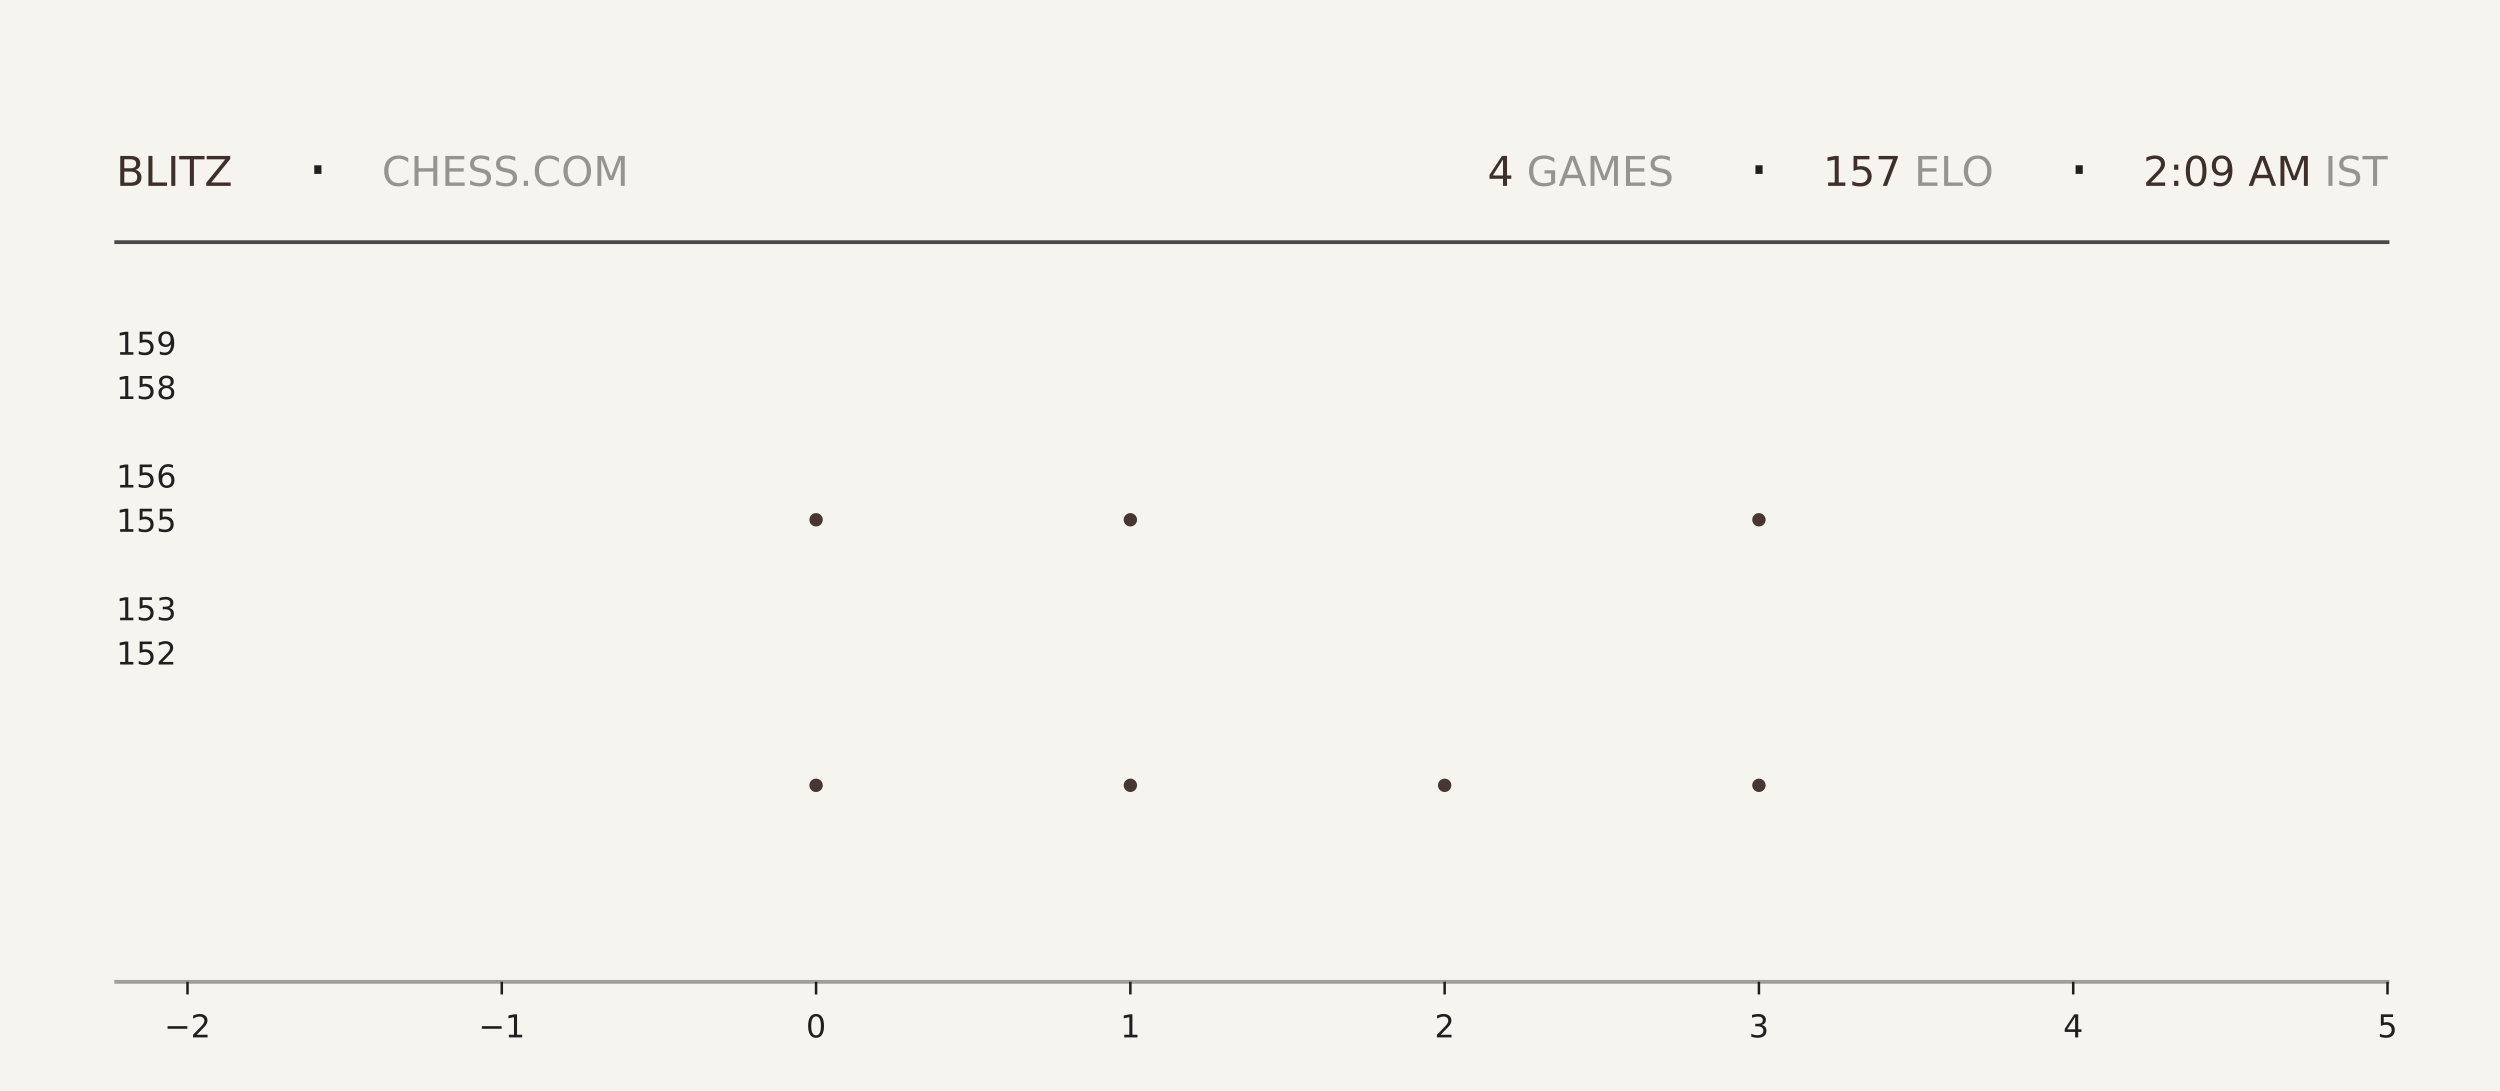
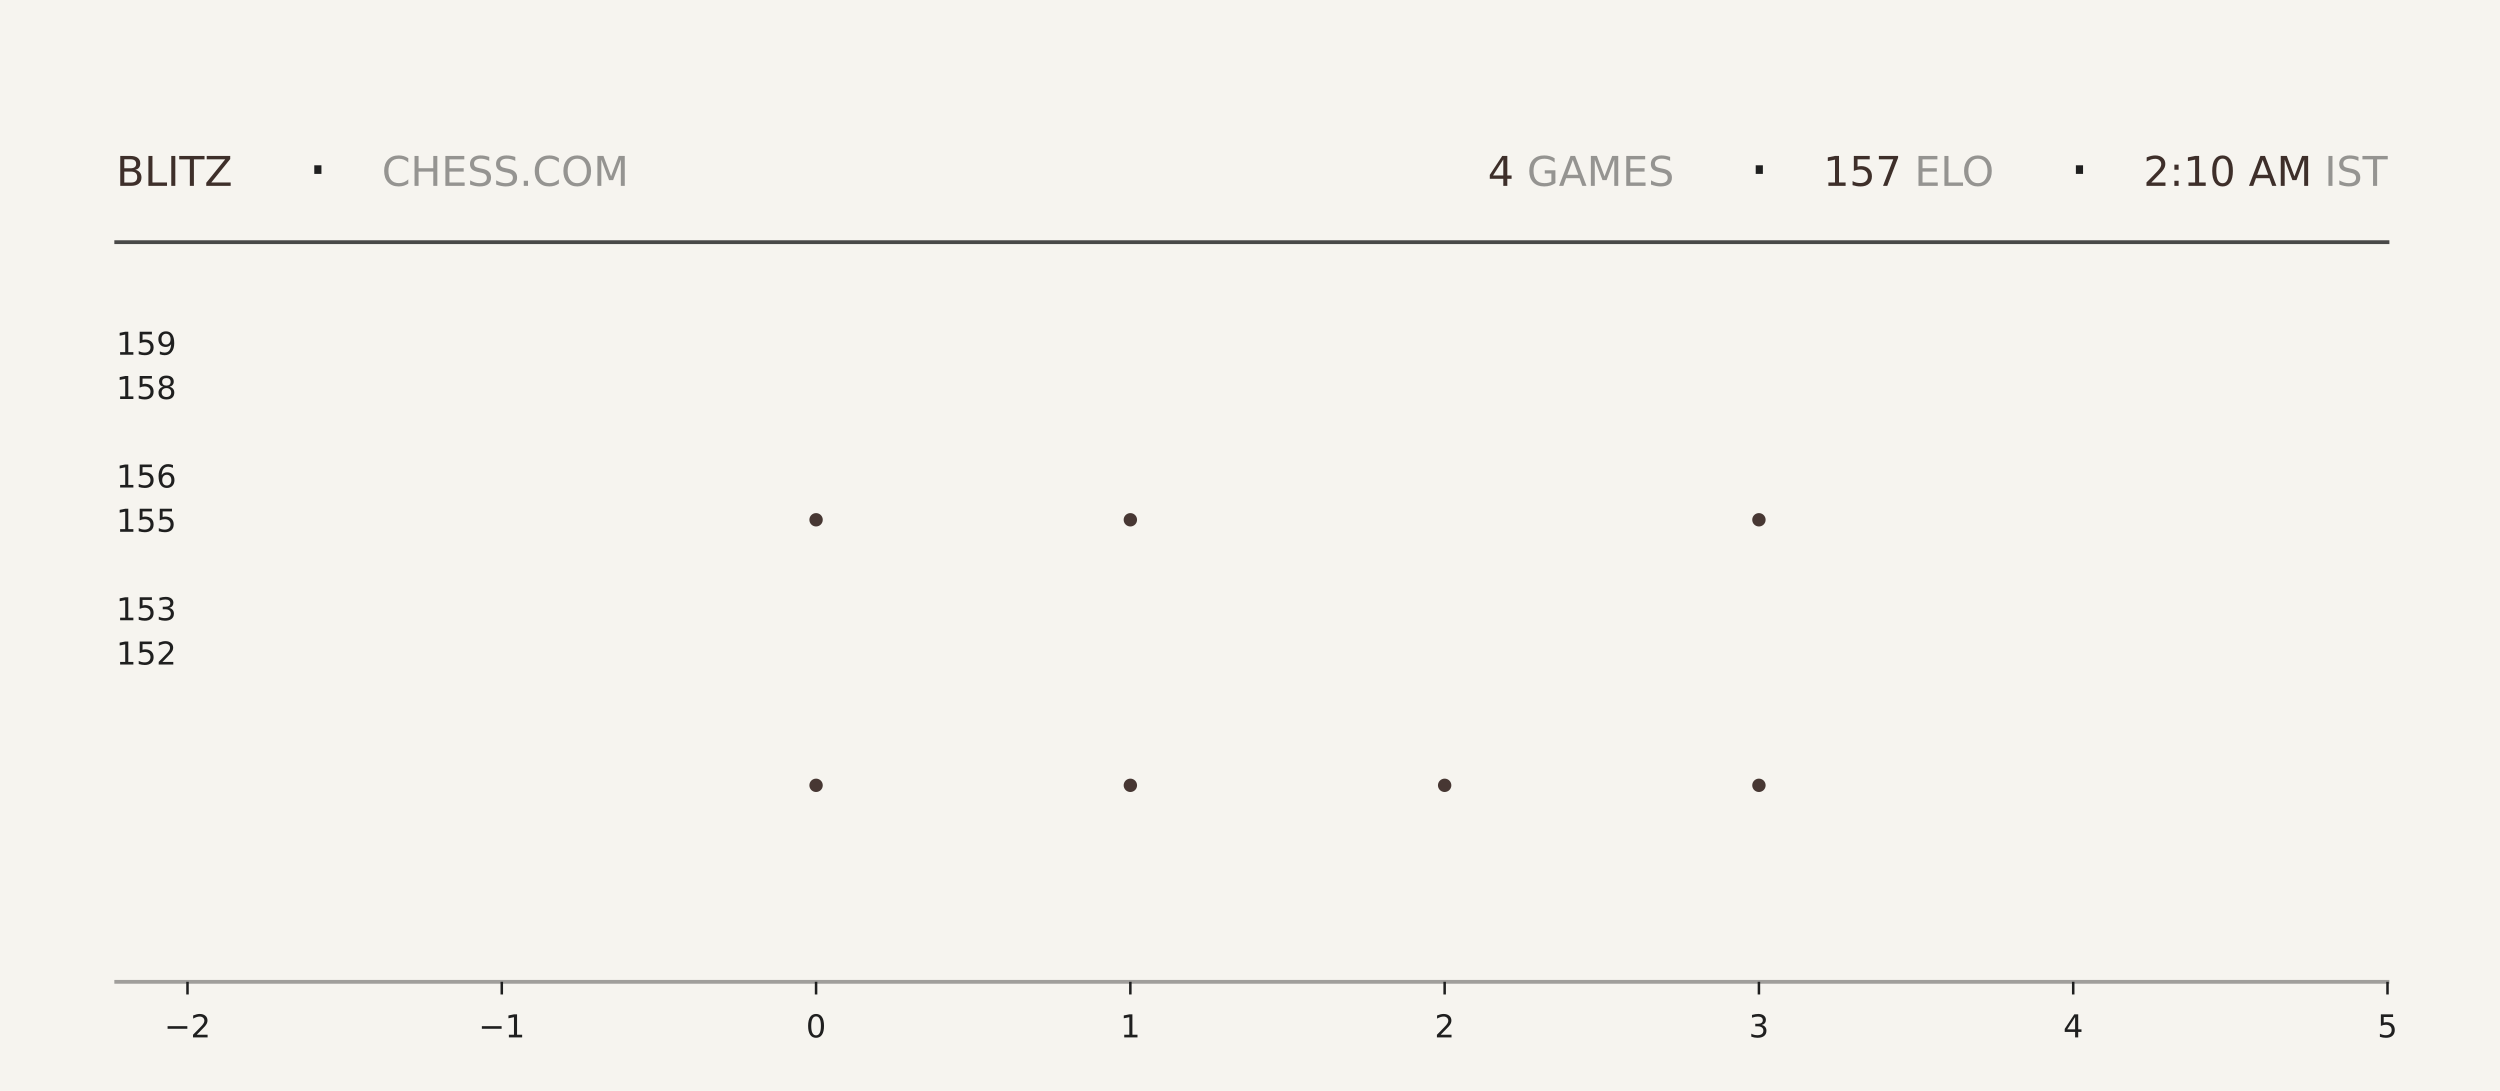
<svg xmlns="http://www.w3.org/2000/svg" xmlns:xlink="http://www.w3.org/1999/xlink" width="792pt" height="345.6pt" viewBox="0 0 792 345.6" version="1.1">
  <defs>
    <style type="text/css">*{stroke-linejoin: round; stroke-linecap: butt}</style>
  </defs>
  <g id="figure_1">
    <g id="patch_1">
      <path d="M 0 345.6  L 792 345.6  L 792 0  L 0 0  z " style="fill: #f6f4ef" />
    </g>
    <g id="axes_1">
      <g id="patch_2">
        <path d="M 59.4 311.04  L 756.36 311.04  L 756.36 103.68  L 59.4 103.68  z " style="fill: #f6f4ef" />
      </g>
      <g id="PathCollection_1">
        <defs>
-           <path id="mfc64b23fe3" d="M 0 2.121  C 0.563 2.121 1.102 1.898 1.5 1.5  C 1.898 1.102 2.121 0.563 2.121 0  C 2.121 -0.563 1.898 -1.102 1.5 -1.5  C 1.102 -1.898 0.563 -2.121 0 -2.121  C -0.563 -2.121 -1.102 -1.898 -1.5 -1.5  C -1.898 -1.102 -2.121 -0.563 -2.121 0  C -2.121 0.563 -1.898 1.102 -1.5 1.5  C -1.102 1.898 -0.563 2.121 0 2.121  z " />
-         </defs>
-         <g clip-path="url(#pfcbd69cf03)">
-           <use xlink:href="#mfc64b23fe3" x="258.531" y="248.79" style="fill: #3e2f2a; fill-opacity: 0.95" />
-           <use xlink:href="#mfc64b23fe3" x="258.531" y="164.668" style="fill: #3e2f2a; fill-opacity: 0.95" />
+           <path id="m4e653fe831" d="M 0 2.121  C 0.563 2.121 1.102 1.898 1.5 1.5  C 1.898 1.102 2.121 0.563 2.121 0  C 2.121 -0.563 1.898 -1.102 1.5 -1.5  C 1.102 -1.898 0.563 -2.121 0 -2.121  C -0.563 -2.121 -1.102 -1.898 -1.5 -1.5  C -1.898 -1.102 -2.121 -0.563 -2.121 0  C -2.121 0.563 -1.898 1.102 -1.5 1.5  C -1.102 1.898 -0.563 2.121 0 2.121  z " />
+         </defs>
+         <g clip-path="url(#pcfcea50c57)">
+           <use xlink:href="#m4e653fe831" x="258.531" y="248.79" style="fill: #3e2f2a; fill-opacity: 0.95" />
+           <use xlink:href="#m4e653fe831" x="258.531" y="164.668" style="fill: #3e2f2a; fill-opacity: 0.95" />
        </g>
      </g>
      <g id="PathCollection_2">
-         <g clip-path="url(#pfcbd69cf03)">
-           <use xlink:href="#mfc64b23fe3" x="358.097" y="248.79" style="fill: #3e2f2a; fill-opacity: 0.95" />
-           <use xlink:href="#mfc64b23fe3" x="358.097" y="164.668" style="fill: #3e2f2a; fill-opacity: 0.95" />
-           <use xlink:href="#mfc64b23fe3" x="358.097" y="80.547" style="fill: #3e2f2a; fill-opacity: 0.95" />
+         <g clip-path="url(#pcfcea50c57)">
+           <use xlink:href="#m4e653fe831" x="358.097" y="248.79" style="fill: #3e2f2a; fill-opacity: 0.95" />
+           <use xlink:href="#m4e653fe831" x="358.097" y="164.668" style="fill: #3e2f2a; fill-opacity: 0.95" />
+           <use xlink:href="#m4e653fe831" x="358.097" y="80.547" style="fill: #3e2f2a; fill-opacity: 0.95" />
        </g>
      </g>
      <g id="PathCollection_3">
-         <g clip-path="url(#pfcbd69cf03)">
-           <use xlink:href="#mfc64b23fe3" x="457.663" y="248.79" style="fill: #3e2f2a; fill-opacity: 0.95" />
+         <g clip-path="url(#pcfcea50c57)">
+           <use xlink:href="#m4e653fe831" x="457.663" y="248.79" style="fill: #3e2f2a; fill-opacity: 0.95" />
        </g>
      </g>
      <g id="PathCollection_4">
-         <g clip-path="url(#pfcbd69cf03)">
-           <use xlink:href="#mfc64b23fe3" x="557.229" y="248.79" style="fill: #3e2f2a; fill-opacity: 0.95" />
-           <use xlink:href="#mfc64b23fe3" x="557.229" y="164.668" style="fill: #3e2f2a; fill-opacity: 0.95" />
-           <use xlink:href="#mfc64b23fe3" x="557.229" y="80.547" style="fill: #3e2f2a; fill-opacity: 0.95" />
+         <g clip-path="url(#pcfcea50c57)">
+           <use xlink:href="#m4e653fe831" x="557.229" y="248.79" style="fill: #3e2f2a; fill-opacity: 0.95" />
+           <use xlink:href="#m4e653fe831" x="557.229" y="164.668" style="fill: #3e2f2a; fill-opacity: 0.95" />
+           <use xlink:href="#m4e653fe831" x="557.229" y="80.547" style="fill: #3e2f2a; fill-opacity: 0.95" />
        </g>
      </g>
      <g id="matplotlib.axis_1">
        <g id="xtick_1">
          <g id="line2d_1">
            <defs>
-               <path id="m3a4be65585" d="M 0 0  L 0 4  " style="stroke: #1f1f1f; stroke-width: 0.8" />
+               <path id="m9677a563c9" d="M 0 0  L 0 4  " style="stroke: #1f1f1f; stroke-width: 0.8" />
            </defs>
            <g>
-               <use xlink:href="#m3a4be65585" x="59.4" y="311.04" style="fill: #1f1f1f; stroke: #1f1f1f; stroke-width: 0.8" />
+               <use xlink:href="#m9677a563c9" x="59.4" y="311.04" style="fill: #1f1f1f; stroke: #1f1f1f; stroke-width: 0.8" />
            </g>
          </g>
          <g id="text_1">
            <g style="fill: #1f1f1f" transform="translate(52.02891 328.6384) scale(0.1 -0.1)">
              <defs>
                <path id="DejaVuSans-2212" d="M 678 2272  L 4684 2272  L 4684 1741  L 678 1741  L 678 2272  z " transform="scale(0.015625)" />
                <path id="DejaVuSans-32" d="M 1228 531  L 3431 531  L 3431 0  L 469 0  L 469 531  Q 828 903 1448 1529  Q 2069 2156 2228 2338  Q 2531 2678 2651 2914  Q 2772 3150 2772 3378  Q 2772 3750 2511 3984  Q 2250 4219 1831 4219  Q 1534 4219 1204 4116  Q 875 4013 500 3803  L 500 4441  Q 881 4594 1212 4672  Q 1544 4750 1819 4750  Q 2544 4750 2975 4387  Q 3406 4025 3406 3419  Q 3406 3131 3298 2873  Q 3191 2616 2906 2266  Q 2828 2175 2409 1742  Q 1991 1309 1228 531  z " transform="scale(0.015625)" />
              </defs>
              <use xlink:href="#DejaVuSans-2212" />
              <use xlink:href="#DejaVuSans-32" transform="translate(83.78906 0)" />
            </g>
          </g>
        </g>
        <g id="xtick_2">
          <g id="line2d_2">
            <g>
-               <use xlink:href="#m3a4be65585" x="158.966" y="311.04" style="fill: #1f1f1f; stroke: #1f1f1f; stroke-width: 0.8" />
+               <use xlink:href="#m9677a563c9" x="158.966" y="311.04" style="fill: #1f1f1f; stroke: #1f1f1f; stroke-width: 0.8" />
            </g>
          </g>
          <g id="text_2">
            <g style="fill: #1f1f1f" transform="translate(151.5946 328.6384) scale(0.1 -0.1)">
              <defs>
                <path id="DejaVuSans-31" d="M 794 531  L 1825 531  L 1825 4091  L 703 3866  L 703 4441  L 1819 4666  L 2450 4666  L 2450 531  L 3481 531  L 3481 0  L 794 0  L 794 531  z " transform="scale(0.015625)" />
              </defs>
              <use xlink:href="#DejaVuSans-2212" />
              <use xlink:href="#DejaVuSans-31" transform="translate(83.78906 0)" />
            </g>
          </g>
        </g>
        <g id="xtick_3">
          <g id="line2d_3">
            <g>
-               <use xlink:href="#m3a4be65585" x="258.531" y="311.04" style="fill: #1f1f1f; stroke: #1f1f1f; stroke-width: 0.8" />
+               <use xlink:href="#m9677a563c9" x="258.531" y="311.04" style="fill: #1f1f1f; stroke: #1f1f1f; stroke-width: 0.8" />
            </g>
          </g>
          <g id="text_3">
            <g style="fill: #1f1f1f" transform="translate(255.3502 328.6384) scale(0.1 -0.1)">
              <defs>
                <path id="DejaVuSans-30" d="M 2034 4250  Q 1547 4250 1301 3770  Q 1056 3291 1056 2328  Q 1056 1369 1301 889  Q 1547 409 2034 409  Q 2525 409 2770 889  Q 3016 1369 3016 2328  Q 3016 3291 2770 3770  Q 2525 4250 2034 4250  z M 2034 4750  Q 2819 4750 3233 4129  Q 3647 3509 3647 2328  Q 3647 1150 3233 529  Q 2819 -91 2034 -91  Q 1250 -91 836 529  Q 422 1150 422 2328  Q 422 3509 836 4129  Q 1250 4750 2034 4750  z " transform="scale(0.015625)" />
              </defs>
              <use xlink:href="#DejaVuSans-30" />
            </g>
          </g>
        </g>
        <g id="xtick_4">
          <g id="line2d_4">
            <g>
-               <use xlink:href="#m3a4be65585" x="358.097" y="311.04" style="fill: #1f1f1f; stroke: #1f1f1f; stroke-width: 0.8" />
+               <use xlink:href="#m9677a563c9" x="358.097" y="311.04" style="fill: #1f1f1f; stroke: #1f1f1f; stroke-width: 0.8" />
            </g>
          </g>
          <g id="text_4">
            <g style="fill: #1f1f1f" transform="translate(354.9159 328.6384) scale(0.1 -0.1)">
              <use xlink:href="#DejaVuSans-31" />
            </g>
          </g>
        </g>
        <g id="xtick_5">
          <g id="line2d_5">
            <g>
-               <use xlink:href="#m3a4be65585" x="457.663" y="311.04" style="fill: #1f1f1f; stroke: #1f1f1f; stroke-width: 0.8" />
+               <use xlink:href="#m9677a563c9" x="457.663" y="311.04" style="fill: #1f1f1f; stroke: #1f1f1f; stroke-width: 0.8" />
            </g>
          </g>
          <g id="text_5">
            <g style="fill: #1f1f1f" transform="translate(454.4816 328.6384) scale(0.1 -0.1)">
              <use xlink:href="#DejaVuSans-32" />
            </g>
          </g>
        </g>
        <g id="xtick_6">
          <g id="line2d_6">
            <g>
-               <use xlink:href="#m3a4be65585" x="557.229" y="311.04" style="fill: #1f1f1f; stroke: #1f1f1f; stroke-width: 0.8" />
+               <use xlink:href="#m9677a563c9" x="557.229" y="311.04" style="fill: #1f1f1f; stroke: #1f1f1f; stroke-width: 0.8" />
            </g>
          </g>
          <g id="text_6">
            <g style="fill: #1f1f1f" transform="translate(554.0473 328.6384) scale(0.1 -0.1)">
              <defs>
                <path id="DejaVuSans-33" d="M 2597 2516  Q 3050 2419 3304 2112  Q 3559 1806 3559 1356  Q 3559 666 3084 287  Q 2609 -91 1734 -91  Q 1441 -91 1130 -33  Q 819 25 488 141  L 488 750  Q 750 597 1062 519  Q 1375 441 1716 441  Q 2309 441 2620 675  Q 2931 909 2931 1356  Q 2931 1769 2642 2001  Q 2353 2234 1838 2234  L 1294 2234  L 1294 2753  L 1863 2753  Q 2328 2753 2575 2939  Q 2822 3125 2822 3475  Q 2822 3834 2567 4026  Q 2313 4219 1838 4219  Q 1578 4219 1281 4162  Q 984 4106 628 3988  L 628 4550  Q 988 4650 1302 4700  Q 1616 4750 1894 4750  Q 2613 4750 3031 4423  Q 3450 4097 3450 3541  Q 3450 3153 3228 2886  Q 3006 2619 2597 2516  z " transform="scale(0.015625)" />
              </defs>
              <use xlink:href="#DejaVuSans-33" />
            </g>
          </g>
        </g>
        <g id="xtick_7">
          <g id="line2d_7">
            <g>
-               <use xlink:href="#m3a4be65585" x="656.794" y="311.04" style="fill: #1f1f1f; stroke: #1f1f1f; stroke-width: 0.8" />
+               <use xlink:href="#m9677a563c9" x="656.794" y="311.04" style="fill: #1f1f1f; stroke: #1f1f1f; stroke-width: 0.8" />
            </g>
          </g>
          <g id="text_7">
            <g style="fill: #1f1f1f" transform="translate(653.613 328.6384) scale(0.1 -0.1)">
              <defs>
                <path id="DejaVuSans-34" d="M 2419 4116  L 825 1625  L 2419 1625  L 2419 4116  z M 2253 4666  L 3047 4666  L 3047 1625  L 3713 1625  L 3713 1100  L 3047 1100  L 3047 0  L 2419 0  L 2419 1100  L 313 1100  L 313 1709  L 2253 4666  z " transform="scale(0.015625)" />
              </defs>
              <use xlink:href="#DejaVuSans-34" />
            </g>
          </g>
        </g>
        <g id="xtick_8">
          <g id="line2d_8">
            <g>
-               <use xlink:href="#m3a4be65585" x="756.36" y="311.04" style="fill: #1f1f1f; stroke: #1f1f1f; stroke-width: 0.8" />
+               <use xlink:href="#m9677a563c9" x="756.36" y="311.04" style="fill: #1f1f1f; stroke: #1f1f1f; stroke-width: 0.8" />
            </g>
          </g>
          <g id="text_8">
            <g style="fill: #1f1f1f" transform="translate(753.1788 328.6384) scale(0.1 -0.1)">
              <defs>
                <path id="DejaVuSans-35" d="M 691 4666  L 3169 4666  L 3169 4134  L 1269 4134  L 1269 2991  Q 1406 3038 1543 3061  Q 1681 3084 1819 3084  Q 2600 3084 3056 2656  Q 3513 2228 3513 1497  Q 3513 744 3044 326  Q 2575 -91 1722 -91  Q 1428 -91 1123 -41  Q 819 9 494 109  L 494 744  Q 775 591 1075 516  Q 1375 441 1709 441  Q 2250 441 2565 725  Q 2881 1009 2881 1497  Q 2881 1984 2565 2268  Q 2250 2553 1709 2553  Q 1456 2553 1204 2497  Q 953 2441 691 2322  L 691 4666  z " transform="scale(0.015625)" />
              </defs>
              <use xlink:href="#DejaVuSans-35" />
            </g>
          </g>
        </g>
      </g>
      <g id="matplotlib.axis_2">
        <g id="ytick_1">
          <g id="line2d_9" />
          <g id="text_9">
            <g style="fill: #1f1f1f" transform="translate(36.8125 210.5283) scale(0.1 -0.1)">
              <use xlink:href="#DejaVuSans-31" />
              <use xlink:href="#DejaVuSans-35" transform="translate(63.62305 0)" />
              <use xlink:href="#DejaVuSans-32" transform="translate(127.2461 0)" />
            </g>
          </g>
        </g>
        <g id="ytick_2">
          <g id="line2d_10" />
          <g id="text_10">
            <g style="fill: #1f1f1f" transform="translate(36.8125 196.508) scale(0.1 -0.1)">
              <use xlink:href="#DejaVuSans-31" />
              <use xlink:href="#DejaVuSans-35" transform="translate(63.62305 0)" />
              <use xlink:href="#DejaVuSans-33" transform="translate(127.2461 0)" />
            </g>
          </g>
        </g>
        <g id="ytick_3">
          <g id="line2d_11" />
          <g id="text_11">
            <g style="fill: #1f1f1f" transform="translate(36.8125 168.4675) scale(0.1 -0.1)">
              <use xlink:href="#DejaVuSans-31" />
              <use xlink:href="#DejaVuSans-35" transform="translate(63.62305 0)" />
              <use xlink:href="#DejaVuSans-35" transform="translate(127.2461 0)" />
            </g>
          </g>
        </g>
        <g id="ytick_4">
          <g id="line2d_12" />
          <g id="text_12">
            <g style="fill: #1f1f1f" transform="translate(36.8125 154.4472) scale(0.1 -0.1)">
              <defs>
                <path id="DejaVuSans-36" d="M 2113 2584  Q 1688 2584 1439 2293  Q 1191 2003 1191 1497  Q 1191 994 1439 701  Q 1688 409 2113 409  Q 2538 409 2786 701  Q 3034 994 3034 1497  Q 3034 2003 2786 2293  Q 2538 2584 2113 2584  z M 3366 4563  L 3366 3988  Q 3128 4100 2886 4159  Q 2644 4219 2406 4219  Q 1781 4219 1451 3797  Q 1122 3375 1075 2522  Q 1259 2794 1537 2939  Q 1816 3084 2150 3084  Q 2853 3084 3261 2657  Q 3669 2231 3669 1497  Q 3669 778 3244 343  Q 2819 -91 2113 -91  Q 1303 -91 875 529  Q 447 1150 447 2328  Q 447 3434 972 4092  Q 1497 4750 2381 4750  Q 2619 4750 2861 4703  Q 3103 4656 3366 4563  z " transform="scale(0.015625)" />
              </defs>
              <use xlink:href="#DejaVuSans-31" />
              <use xlink:href="#DejaVuSans-35" transform="translate(63.62305 0)" />
              <use xlink:href="#DejaVuSans-36" transform="translate(127.2461 0)" />
            </g>
          </g>
        </g>
        <g id="ytick_5">
          <g id="line2d_13" />
          <g id="text_13">
            <g style="fill: #1f1f1f" transform="translate(36.8125 126.4066) scale(0.1 -0.1)">
              <defs>
                <path id="DejaVuSans-38" d="M 2034 2216  Q 1584 2216 1326 1975  Q 1069 1734 1069 1313  Q 1069 891 1326 650  Q 1584 409 2034 409  Q 2484 409 2743 651  Q 3003 894 3003 1313  Q 3003 1734 2745 1975  Q 2488 2216 2034 2216  z M 1403 2484  Q 997 2584 770 2862  Q 544 3141 544 3541  Q 544 4100 942 4425  Q 1341 4750 2034 4750  Q 2731 4750 3128 4425  Q 3525 4100 3525 3541  Q 3525 3141 3298 2862  Q 3072 2584 2669 2484  Q 3125 2378 3379 2068  Q 3634 1759 3634 1313  Q 3634 634 3220 271  Q 2806 -91 2034 -91  Q 1263 -91 848 271  Q 434 634 434 1313  Q 434 1759 690 2068  Q 947 2378 1403 2484  z M 1172 3481  Q 1172 3119 1398 2916  Q 1625 2713 2034 2713  Q 2441 2713 2670 2916  Q 2900 3119 2900 3481  Q 2900 3844 2670 4047  Q 2441 4250 2034 4250  Q 1625 4250 1398 4047  Q 1172 3844 1172 3481  z " transform="scale(0.015625)" />
              </defs>
              <use xlink:href="#DejaVuSans-31" />
              <use xlink:href="#DejaVuSans-35" transform="translate(63.62305 0)" />
              <use xlink:href="#DejaVuSans-38" transform="translate(127.2461 0)" />
            </g>
          </g>
        </g>
        <g id="ytick_6">
          <g id="line2d_14" />
          <g id="text_14">
            <g style="fill: #1f1f1f" transform="translate(36.8125 112.3863) scale(0.1 -0.1)">
              <defs>
                <path id="DejaVuSans-39" d="M 703 97  L 703 672  Q 941 559 1184 500  Q 1428 441 1663 441  Q 2288 441 2617 861  Q 2947 1281 2994 2138  Q 2813 1869 2534 1725  Q 2256 1581 1919 1581  Q 1219 1581 811 2004  Q 403 2428 403 3163  Q 403 3881 828 4315  Q 1253 4750 1959 4750  Q 2769 4750 3195 4129  Q 3622 3509 3622 2328  Q 3622 1225 3098 567  Q 2575 -91 1691 -91  Q 1453 -91 1209 -44  Q 966 3 703 97  z M 1959 2075  Q 2384 2075 2632 2365  Q 2881 2656 2881 3163  Q 2881 3666 2632 3958  Q 2384 4250 1959 4250  Q 1534 4250 1286 3958  Q 1038 3666 1038 3163  Q 1038 2656 1286 2365  Q 1534 2075 1959 2075  z " transform="scale(0.015625)" />
              </defs>
              <use xlink:href="#DejaVuSans-31" />
              <use xlink:href="#DejaVuSans-35" transform="translate(63.62305 0)" />
              <use xlink:href="#DejaVuSans-39" transform="translate(127.2461 0)" />
            </g>
          </g>
        </g>
      </g>
    </g>
    <g id="line2d_15">
      <path d="M 36.82 76.723  L 756.36 76.723  " style="fill: none; stroke: #1f1f1f; stroke-opacity: 0.8; stroke-width: 1.2; stroke-linecap: square" />
    </g>
    <g id="line2d_16">
      <path d="M 36.82 311.04  L 756.36 311.04  " style="fill: none; stroke: #1f1f1f; stroke-opacity: 0.4; stroke-width: 1.2; stroke-linecap: square" />
    </g>
    <g id="text_15">
      <g style="fill: #3e2f2a" transform="translate(36.82 58.88319) scale(0.13 -0.13)">
        <defs>
          <path id="DejaVuSans-42" d="M 1259 2228  L 1259 519  L 2272 519  Q 2781 519 3026 730  Q 3272 941 3272 1375  Q 3272 1813 3026 2020  Q 2781 2228 2272 2228  L 1259 2228  z M 1259 4147  L 1259 2741  L 2194 2741  Q 2656 2741 2882 2914  Q 3109 3088 3109 3444  Q 3109 3797 2882 3972  Q 2656 4147 2194 4147  L 1259 4147  z M 628 4666  L 2241 4666  Q 2963 4666 3353 4366  Q 3744 4066 3744 3513  Q 3744 3084 3544 2831  Q 3344 2578 2956 2516  Q 3422 2416 3680 2098  Q 3938 1781 3938 1306  Q 3938 681 3513 340  Q 3088 0 2303 0  L 628 0  L 628 4666  z " transform="scale(0.015625)" />
          <path id="DejaVuSans-4c" d="M 628 4666  L 1259 4666  L 1259 531  L 3531 531  L 3531 0  L 628 0  L 628 4666  z " transform="scale(0.015625)" />
          <path id="DejaVuSans-49" d="M 628 4666  L 1259 4666  L 1259 0  L 628 0  L 628 4666  z " transform="scale(0.015625)" />
          <path id="DejaVuSans-54" d="M -19 4666  L 3928 4666  L 3928 4134  L 2272 4134  L 2272 0  L 1638 0  L 1638 4134  L -19 4134  L -19 4666  z " transform="scale(0.015625)" />
          <path id="DejaVuSans-5a" d="M 359 4666  L 4025 4666  L 4025 4184  L 1075 531  L 4097 531  L 4097 0  L 288 0  L 288 481  L 3238 4134  L 359 4134  L 359 4666  z " transform="scale(0.015625)" />
        </defs>
        <use xlink:href="#DejaVuSans-42" />
        <use xlink:href="#DejaVuSans-4c" transform="translate(68.60352 0)" />
        <use xlink:href="#DejaVuSans-49" transform="translate(124.3164 0)" />
        <use xlink:href="#DejaVuSans-54" transform="translate(153.8086 0)" />
        <use xlink:href="#DejaVuSans-5a" transform="translate(214.8926 0)" />
      </g>
    </g>
    <g id="text_16">
      <g style="fill: #1f1f1f" transform="translate(97.21 61.36662) scale(0.22 -0.22)">
        <defs>
          <path id="DejaVuSans-b7" d="M 684 2619  L 1344 2619  L 1344 1825  L 684 1825  L 684 2619  z " transform="scale(0.015625)" />
        </defs>
        <use xlink:href="#DejaVuSans-b7" />
      </g>
    </g>
    <g id="text_17">
      <g style="fill: #1f1f1f; opacity: 0.45" transform="translate(120.97 58.88319) scale(0.13 -0.13)">
        <defs>
          <path id="DejaVuSans-43" d="M 4122 4306  L 4122 3641  Q 3803 3938 3442 4084  Q 3081 4231 2675 4231  Q 1875 4231 1450 3742  Q 1025 3253 1025 2328  Q 1025 1406 1450 917  Q 1875 428 2675 428  Q 3081 428 3442 575  Q 3803 722 4122 1019  L 4122 359  Q 3791 134 3420 21  Q 3050 -91 2638 -91  Q 1578 -91 968 557  Q 359 1206 359 2328  Q 359 3453 968 4101  Q 1578 4750 2638 4750  Q 3056 4750 3426 4639  Q 3797 4528 4122 4306  z " transform="scale(0.015625)" />
          <path id="DejaVuSans-48" d="M 628 4666  L 1259 4666  L 1259 2753  L 3553 2753  L 3553 4666  L 4184 4666  L 4184 0  L 3553 0  L 3553 2222  L 1259 2222  L 1259 0  L 628 0  L 628 4666  z " transform="scale(0.015625)" />
          <path id="DejaVuSans-45" d="M 628 4666  L 3578 4666  L 3578 4134  L 1259 4134  L 1259 2753  L 3481 2753  L 3481 2222  L 1259 2222  L 1259 531  L 3634 531  L 3634 0  L 628 0  L 628 4666  z " transform="scale(0.015625)" />
          <path id="DejaVuSans-53" d="M 3425 4513  L 3425 3897  Q 3066 4069 2747 4153  Q 2428 4238 2131 4238  Q 1616 4238 1336 4038  Q 1056 3838 1056 3469  Q 1056 3159 1242 3001  Q 1428 2844 1947 2747  L 2328 2669  Q 3034 2534 3370 2195  Q 3706 1856 3706 1288  Q 3706 609 3251 259  Q 2797 -91 1919 -91  Q 1588 -91 1214 -16  Q 841 59 441 206  L 441 856  Q 825 641 1194 531  Q 1563 422 1919 422  Q 2459 422 2753 634  Q 3047 847 3047 1241  Q 3047 1584 2836 1778  Q 2625 1972 2144 2069  L 1759 2144  Q 1053 2284 737 2584  Q 422 2884 422 3419  Q 422 4038 858 4394  Q 1294 4750 2059 4750  Q 2388 4750 2728 4690  Q 3069 4631 3425 4513  z " transform="scale(0.015625)" />
          <path id="DejaVuSans-2e" d="M 684 794  L 1344 794  L 1344 0  L 684 0  L 684 794  z " transform="scale(0.015625)" />
          <path id="DejaVuSans-4f" d="M 2522 4238  Q 1834 4238 1429 3725  Q 1025 3213 1025 2328  Q 1025 1447 1429 934  Q 1834 422 2522 422  Q 3209 422 3611 934  Q 4013 1447 4013 2328  Q 4013 3213 3611 3725  Q 3209 4238 2522 4238  z M 2522 4750  Q 3503 4750 4090 4092  Q 4678 3434 4678 2328  Q 4678 1225 4090 567  Q 3503 -91 2522 -91  Q 1538 -91 948 565  Q 359 1222 359 2328  Q 359 3434 948 4092  Q 1538 4750 2522 4750  z " transform="scale(0.015625)" />
          <path id="DejaVuSans-4d" d="M 628 4666  L 1569 4666  L 2759 1491  L 3956 4666  L 4897 4666  L 4897 0  L 4281 0  L 4281 4097  L 3078 897  L 2444 897  L 1241 4097  L 1241 0  L 628 0  L 628 4666  z " transform="scale(0.015625)" />
        </defs>
        <use xlink:href="#DejaVuSans-43" />
        <use xlink:href="#DejaVuSans-48" transform="translate(69.82422 0)" />
        <use xlink:href="#DejaVuSans-45" transform="translate(145.0195 0)" />
        <use xlink:href="#DejaVuSans-53" transform="translate(208.2031 0)" />
        <use xlink:href="#DejaVuSans-53" transform="translate(271.6797 0)" />
        <use xlink:href="#DejaVuSans-2e" transform="translate(335.1562 0)" />
        <use xlink:href="#DejaVuSans-43" transform="translate(366.9434 0)" />
        <use xlink:href="#DejaVuSans-4f" transform="translate(436.7676 0)" />
        <use xlink:href="#DejaVuSans-4d" transform="translate(515.4785 0)" />
      </g>
    </g>
    <g id="text_18">
-       <g style="fill: #3e2f2a" transform="translate(471.24 58.88319) scale(0.13 -0.13)">
+       <g style="fill: #3e2f2a" transform="translate(471.33 58.88319) scale(0.13 -0.13)">
        <use xlink:href="#DejaVuSans-34" />
      </g>
    </g>
    <g id="text_19">
-       <g style="fill: #1f1f1f; opacity: 0.45" transform="translate(479.52 58.88319) scale(0.13 -0.13)">
+       <g style="fill: #1f1f1f; opacity: 0.45" transform="translate(479.61 58.88319) scale(0.13 -0.13)">
        <defs>
          <path id="DejaVuSans-20" transform="scale(0.015625)" />
          <path id="DejaVuSans-47" d="M 3809 666  L 3809 1919  L 2778 1919  L 2778 2438  L 4434 2438  L 4434 434  Q 4069 175 3628 42  Q 3188 -91 2688 -91  Q 1594 -91 976 548  Q 359 1188 359 2328  Q 359 3472 976 4111  Q 1594 4750 2688 4750  Q 3144 4750 3555 4637  Q 3966 4525 4313 4306  L 4313 3634  Q 3963 3931 3569 4081  Q 3175 4231 2741 4231  Q 1884 4231 1454 3753  Q 1025 3275 1025 2328  Q 1025 1384 1454 906  Q 1884 428 2741 428  Q 3075 428 3337 486  Q 3600 544 3809 666  z " transform="scale(0.015625)" />
          <path id="DejaVuSans-41" d="M 2188 4044  L 1331 1722  L 3047 1722  L 2188 4044  z M 1831 4666  L 2547 4666  L 4325 0  L 3669 0  L 3244 1197  L 1141 1197  L 716 0  L 50 0  L 1831 4666  z " transform="scale(0.015625)" />
        </defs>
        <use xlink:href="#DejaVuSans-20" />
        <use xlink:href="#DejaVuSans-47" transform="translate(31.78711 0)" />
        <use xlink:href="#DejaVuSans-41" transform="translate(109.2773 0)" />
        <use xlink:href="#DejaVuSans-4d" transform="translate(177.6855 0)" />
        <use xlink:href="#DejaVuSans-45" transform="translate(263.9648 0)" />
        <use xlink:href="#DejaVuSans-53" transform="translate(327.1484 0)" />
      </g>
    </g>
    <g id="text_20">
-       <g style="fill: #1f1f1f" transform="translate(553.77 61.36662) scale(0.22 -0.22)">
+       <g style="fill: #1f1f1f" transform="translate(553.86 61.36662) scale(0.22 -0.22)">
        <use xlink:href="#DejaVuSans-b7" />
      </g>
    </g>
    <g id="text_21">
-       <g style="fill: #3e2f2a" transform="translate(577.53 58.88319) scale(0.13 -0.13)">
+       <g style="fill: #3e2f2a" transform="translate(577.62 58.88319) scale(0.13 -0.13)">
        <defs>
          <path id="DejaVuSans-37" d="M 525 4666  L 3525 4666  L 3525 4397  L 1831 0  L 1172 0  L 2766 4134  L 525 4134  L 525 4666  z " transform="scale(0.015625)" />
        </defs>
        <use xlink:href="#DejaVuSans-31" />
        <use xlink:href="#DejaVuSans-35" transform="translate(63.62305 0)" />
        <use xlink:href="#DejaVuSans-37" transform="translate(127.2461 0)" />
      </g>
    </g>
    <g id="text_22">
-       <g style="fill: #1f1f1f; opacity: 0.45" transform="translate(602.28 58.88319) scale(0.13 -0.13)">
+       <g style="fill: #1f1f1f; opacity: 0.45" transform="translate(602.37 58.88319) scale(0.13 -0.13)">
        <use xlink:href="#DejaVuSans-20" />
        <use xlink:href="#DejaVuSans-45" transform="translate(31.78711 0)" />
        <use xlink:href="#DejaVuSans-4c" transform="translate(94.9707 0)" />
        <use xlink:href="#DejaVuSans-4f" transform="translate(147.0586 0)" />
      </g>
    </g>
    <g id="text_23">
-       <g style="fill: #1f1f1f" transform="translate(655.2 61.36662) scale(0.22 -0.22)">
+       <g style="fill: #1f1f1f" transform="translate(655.29 61.36662) scale(0.22 -0.22)">
        <use xlink:href="#DejaVuSans-b7" />
      </g>
    </g>
    <g id="text_24">
-       <g style="fill: #3e2f2a" transform="translate(678.96 58.88319) scale(0.13 -0.13)">
+       <g style="fill: #3e2f2a" transform="translate(679.05 58.88319) scale(0.13 -0.13)">
        <defs>
          <path id="DejaVuSans-3a" d="M 750 794  L 1409 794  L 1409 0  L 750 0  L 750 794  z M 750 3309  L 1409 3309  L 1409 2516  L 750 2516  L 750 3309  z " transform="scale(0.015625)" />
        </defs>
        <use xlink:href="#DejaVuSans-32" />
        <use xlink:href="#DejaVuSans-3a" transform="translate(63.62305 0)" />
-         <use xlink:href="#DejaVuSans-30" transform="translate(97.31445 0)" />
-         <use xlink:href="#DejaVuSans-39" transform="translate(160.9375 0)" />
+         <use xlink:href="#DejaVuSans-31" transform="translate(97.31445 0)" />
+         <use xlink:href="#DejaVuSans-30" transform="translate(160.9375 0)" />
        <use xlink:href="#DejaVuSans-20" transform="translate(224.5605 0)" />
        <use xlink:href="#DejaVuSans-41" transform="translate(256.3477 0)" />
        <use xlink:href="#DejaVuSans-4d" transform="translate(324.7559 0)" />
      </g>
    </g>
    <g id="text_25">
      <g style="fill: #1f1f1f; opacity: 0.45" transform="translate(732.24 58.88319) scale(0.13 -0.13)">
        <use xlink:href="#DejaVuSans-20" />
        <use xlink:href="#DejaVuSans-49" transform="translate(31.78711 0)" />
        <use xlink:href="#DejaVuSans-53" transform="translate(61.2793 0)" />
        <use xlink:href="#DejaVuSans-54" transform="translate(124.7559 0)" />
      </g>
    </g>
  </g>
  <defs>
-     <clipPath id="pfcbd69cf03">
+     <clipPath id="pcfcea50c57">
      <rect x="59.4" y="103.68" width="696.96" height="207.36" />
    </clipPath>
  </defs>
</svg>
